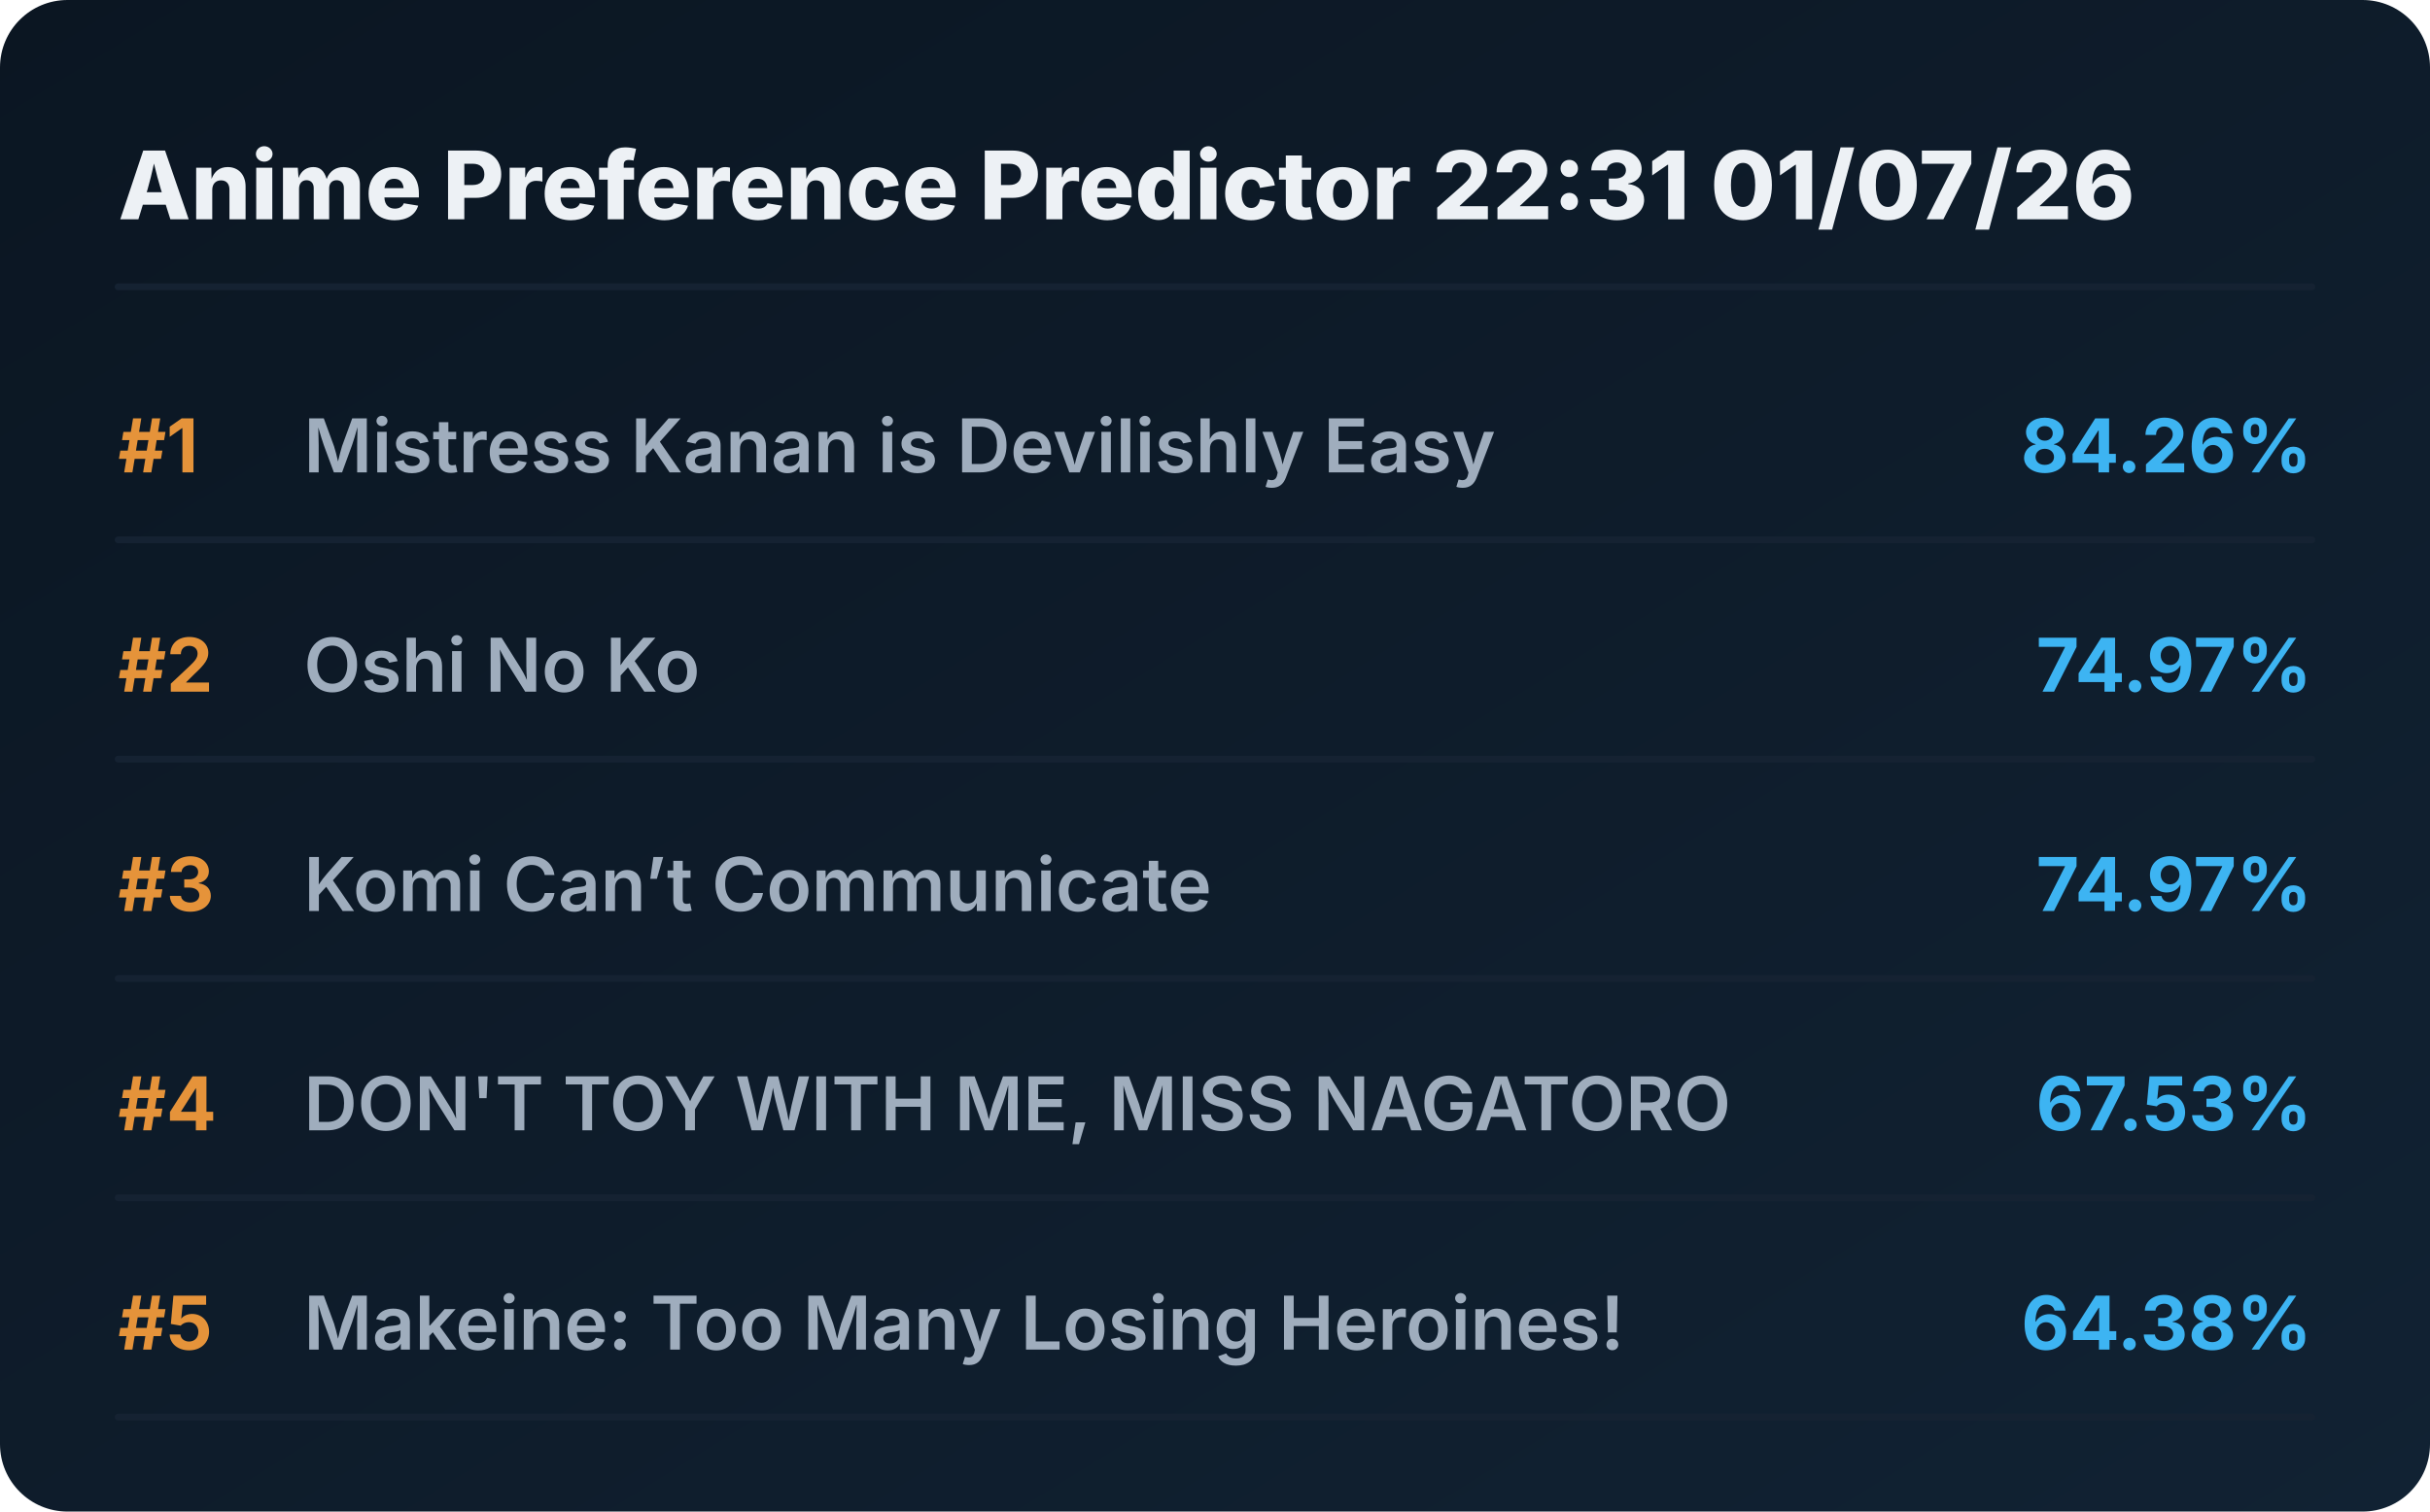
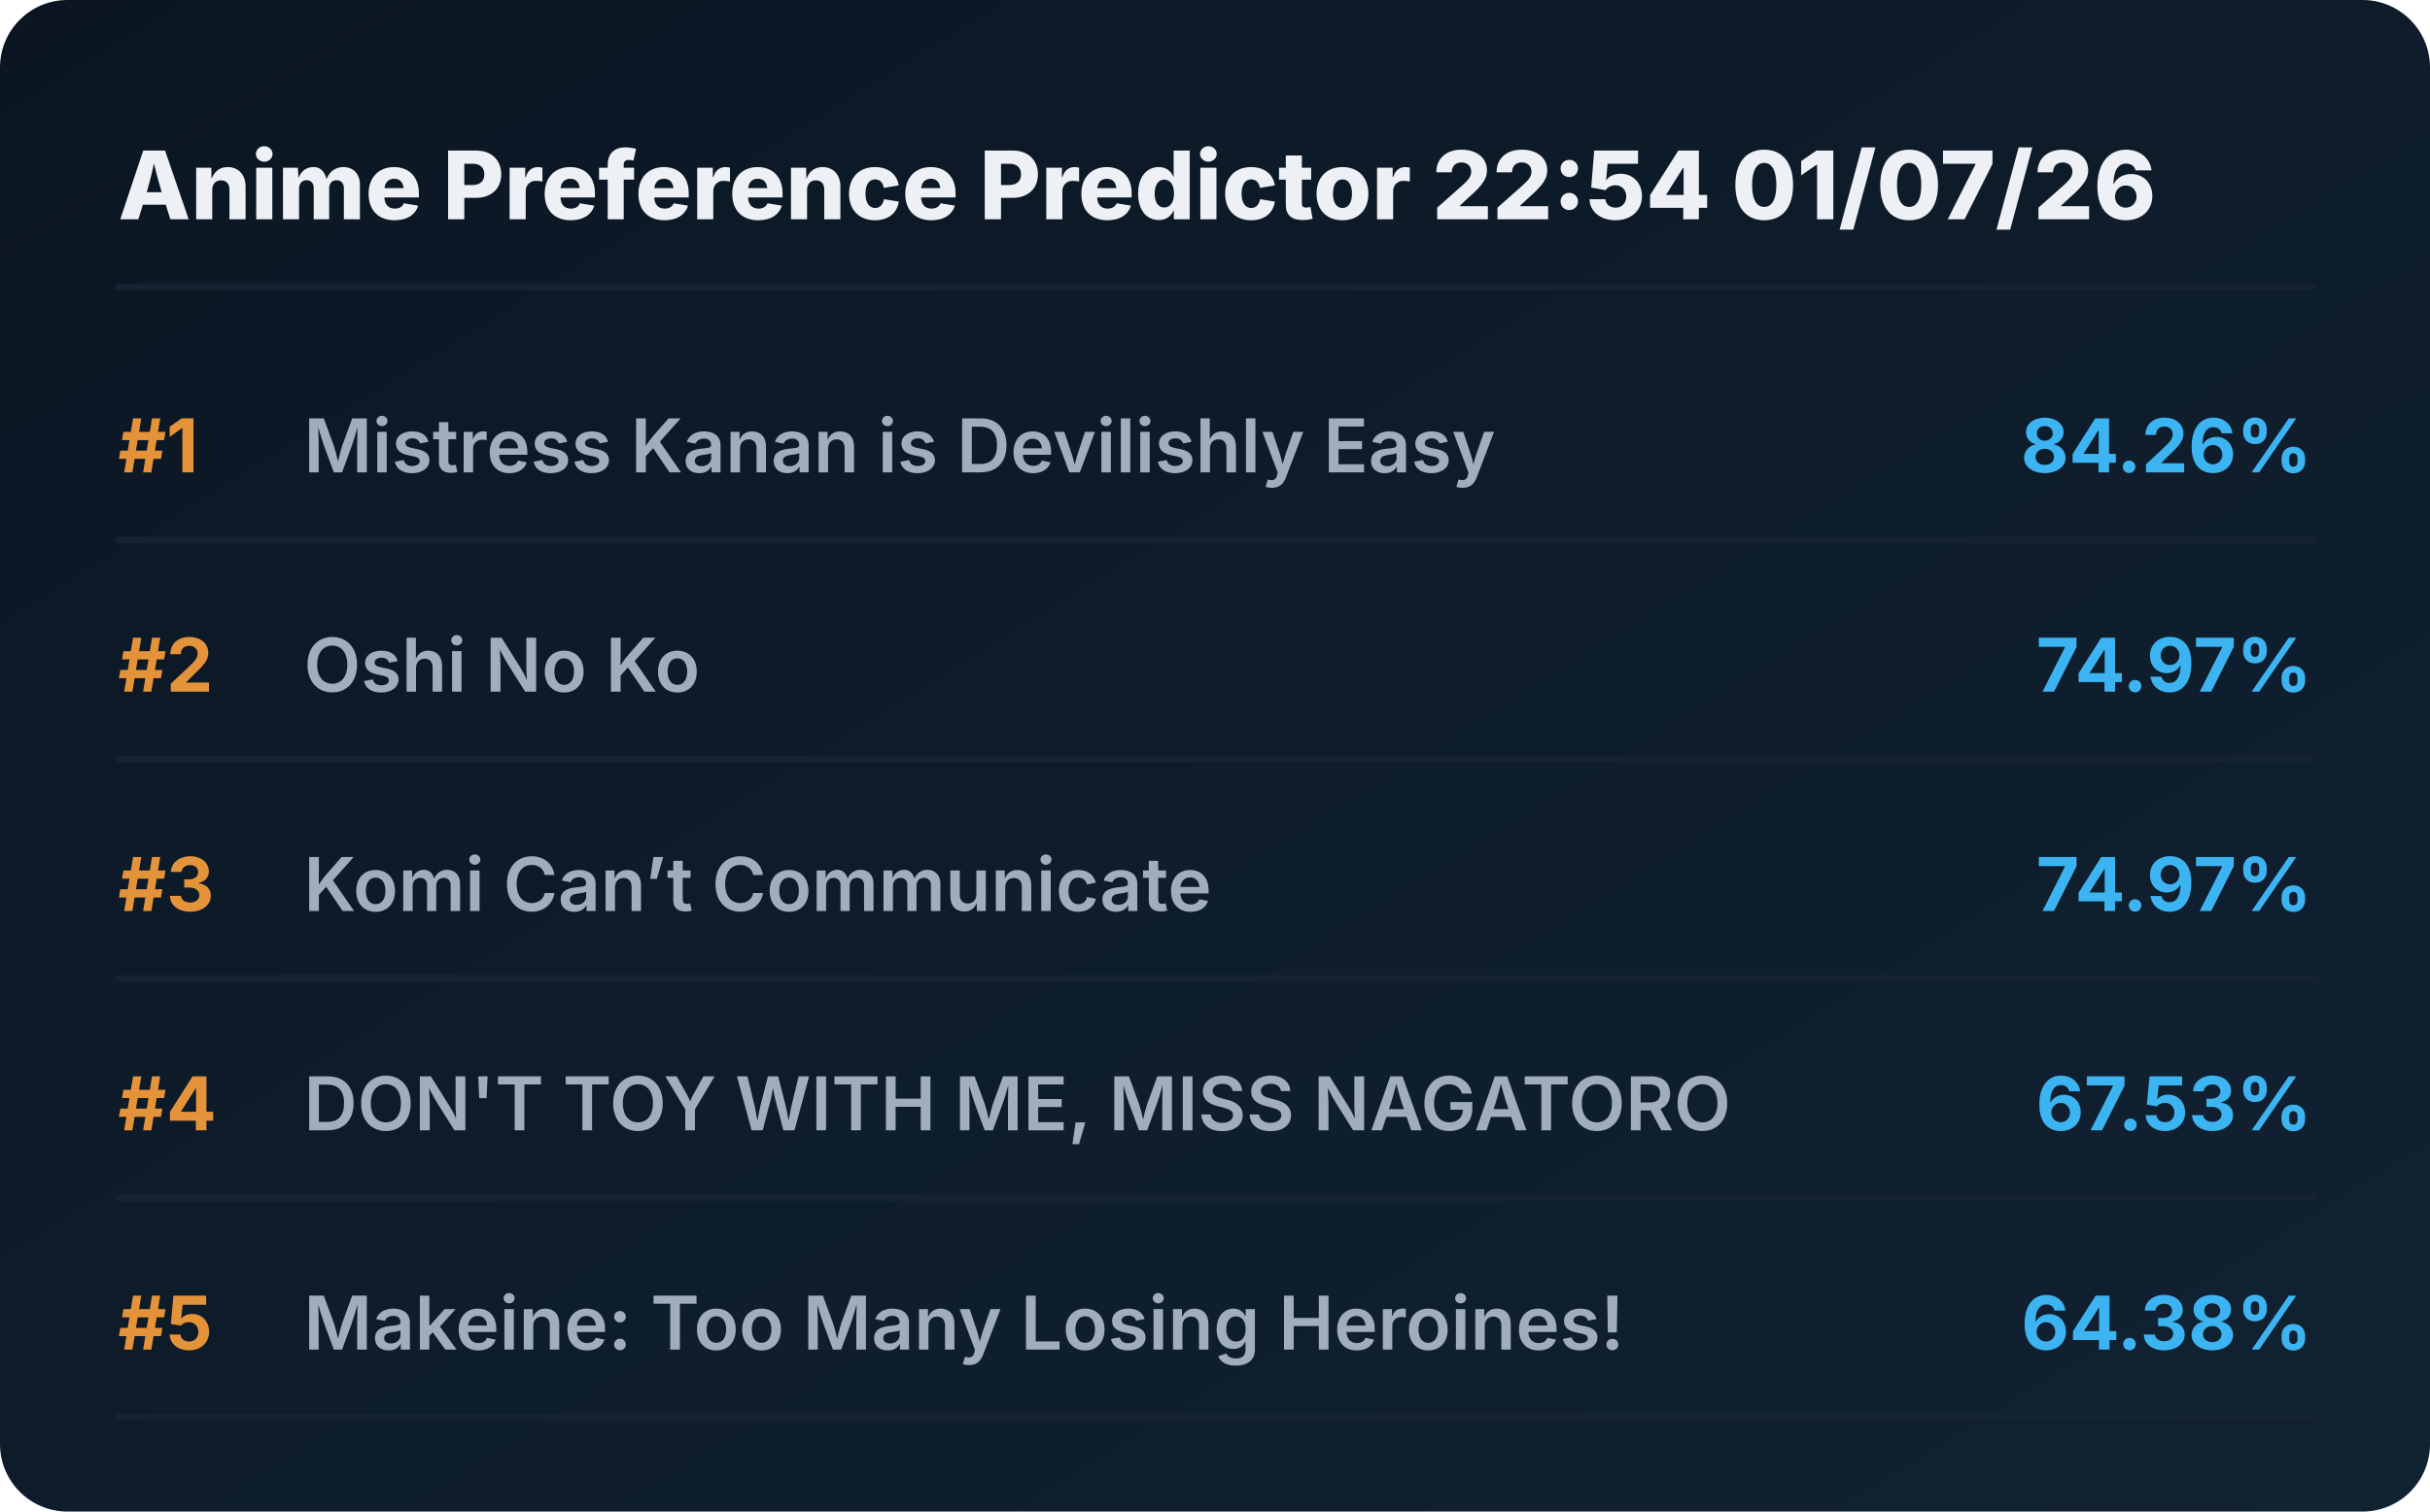
<svg xmlns="http://www.w3.org/2000/svg" viewBox="0 0 720 448" preserveAspectRatio="xMidYMid meet" style="width: 100%; height: auto; max-width: 720px;">
  <defs>
    <linearGradient id="boxGrad" x1="0%" y1="0%" x2="100%" y2="100%">
      <stop offset="0%" stop-color="#0b1622" />
      <stop offset="100%" stop-color="#112233" />
    </linearGradient>
    <clipPath id="titleClip">
      <rect x="90" y="0" width="510" height="100%" />
    </clipPath>
  </defs>
  <style>
    .bg { fill: url(#boxGrad); rx: 20px; }
    .header { font-family: 'Overpass', 'Inter', system-ui, sans-serif; font-weight: 800; font-size: 28px; fill: #edf1f5; }
    .rank { font-family: 'Overpass', 'Inter', system-ui, sans-serif; font-weight: 700; font-size: 22px; fill: #e5933a; }
    .title { font-family: 'Overpass', 'Inter', system-ui, sans-serif; font-weight: 600; font-size: 22px; fill: #9fadbd; }
    .score { font-family: 'Overpass', 'Inter', system-ui, sans-serif; font-weight: 700; font-size: 22px; fill: #3db4f2; }
    .line { stroke: #152232; stroke-width: 2; stroke-linecap: round; }
  </style>
  <rect class="bg" width="720" height="448" />
-   <text x="35" y="65" class="header">Anime Preference Predictor 22:31 01/07/26</text>
+   <text x="35" y="65" class="header">Anime Preference Predictor 22:54 01/07/26</text>
  <line x1="35" y1="85" x2="685" y2="85" class="line" />
  <g transform="translate(0, 0)">
    <text x="35" y="140" class="rank">#1</text>
    <text x="90" y="140" class="title">Mistress Kanan is Devilishly Easy</text>
    <text x="685" y="140" class="score" text-anchor="end">84.26%</text>
    <line x1="35" y1="160" x2="685" y2="160" class="line" />
  </g>
  <g transform="translate(0, 65)">
    <text x="35" y="140" class="rank">#2</text>
    <text x="90" y="140" class="title">Oshi No Ko</text>
    <text x="685" y="140" class="score" text-anchor="end">74.97%</text>
    <line x1="35" y1="160" x2="685" y2="160" class="line" />
  </g>
  <g transform="translate(0, 130)">
    <text x="35" y="140" class="rank">#3</text>
    <text x="90" y="140" class="title">Komi Can’t Communicate</text>
    <text x="685" y="140" class="score" text-anchor="end">74.97%</text>
    <line x1="35" y1="160" x2="685" y2="160" class="line" />
  </g>
  <g transform="translate(0, 195)">
    <text x="35" y="140" class="rank">#4</text>
    <text x="90" y="140" class="title">DON'T TOY WITH ME, MISS NAGATORO</text>
    <text x="685" y="140" class="score" text-anchor="end">67.53%</text>
    <line x1="35" y1="160" x2="685" y2="160" class="line" />
  </g>
  <g transform="translate(0, 260)">
    <text x="35" y="140" class="rank">#5</text>
    <text x="90" y="140" class="title">Makeine: Too Many Losing Heroines!</text>
    <text x="685" y="140" class="score" text-anchor="end">64.38%</text>
    <line x1="35" y1="160" x2="685" y2="160" class="line" />
  </g>
</svg>
